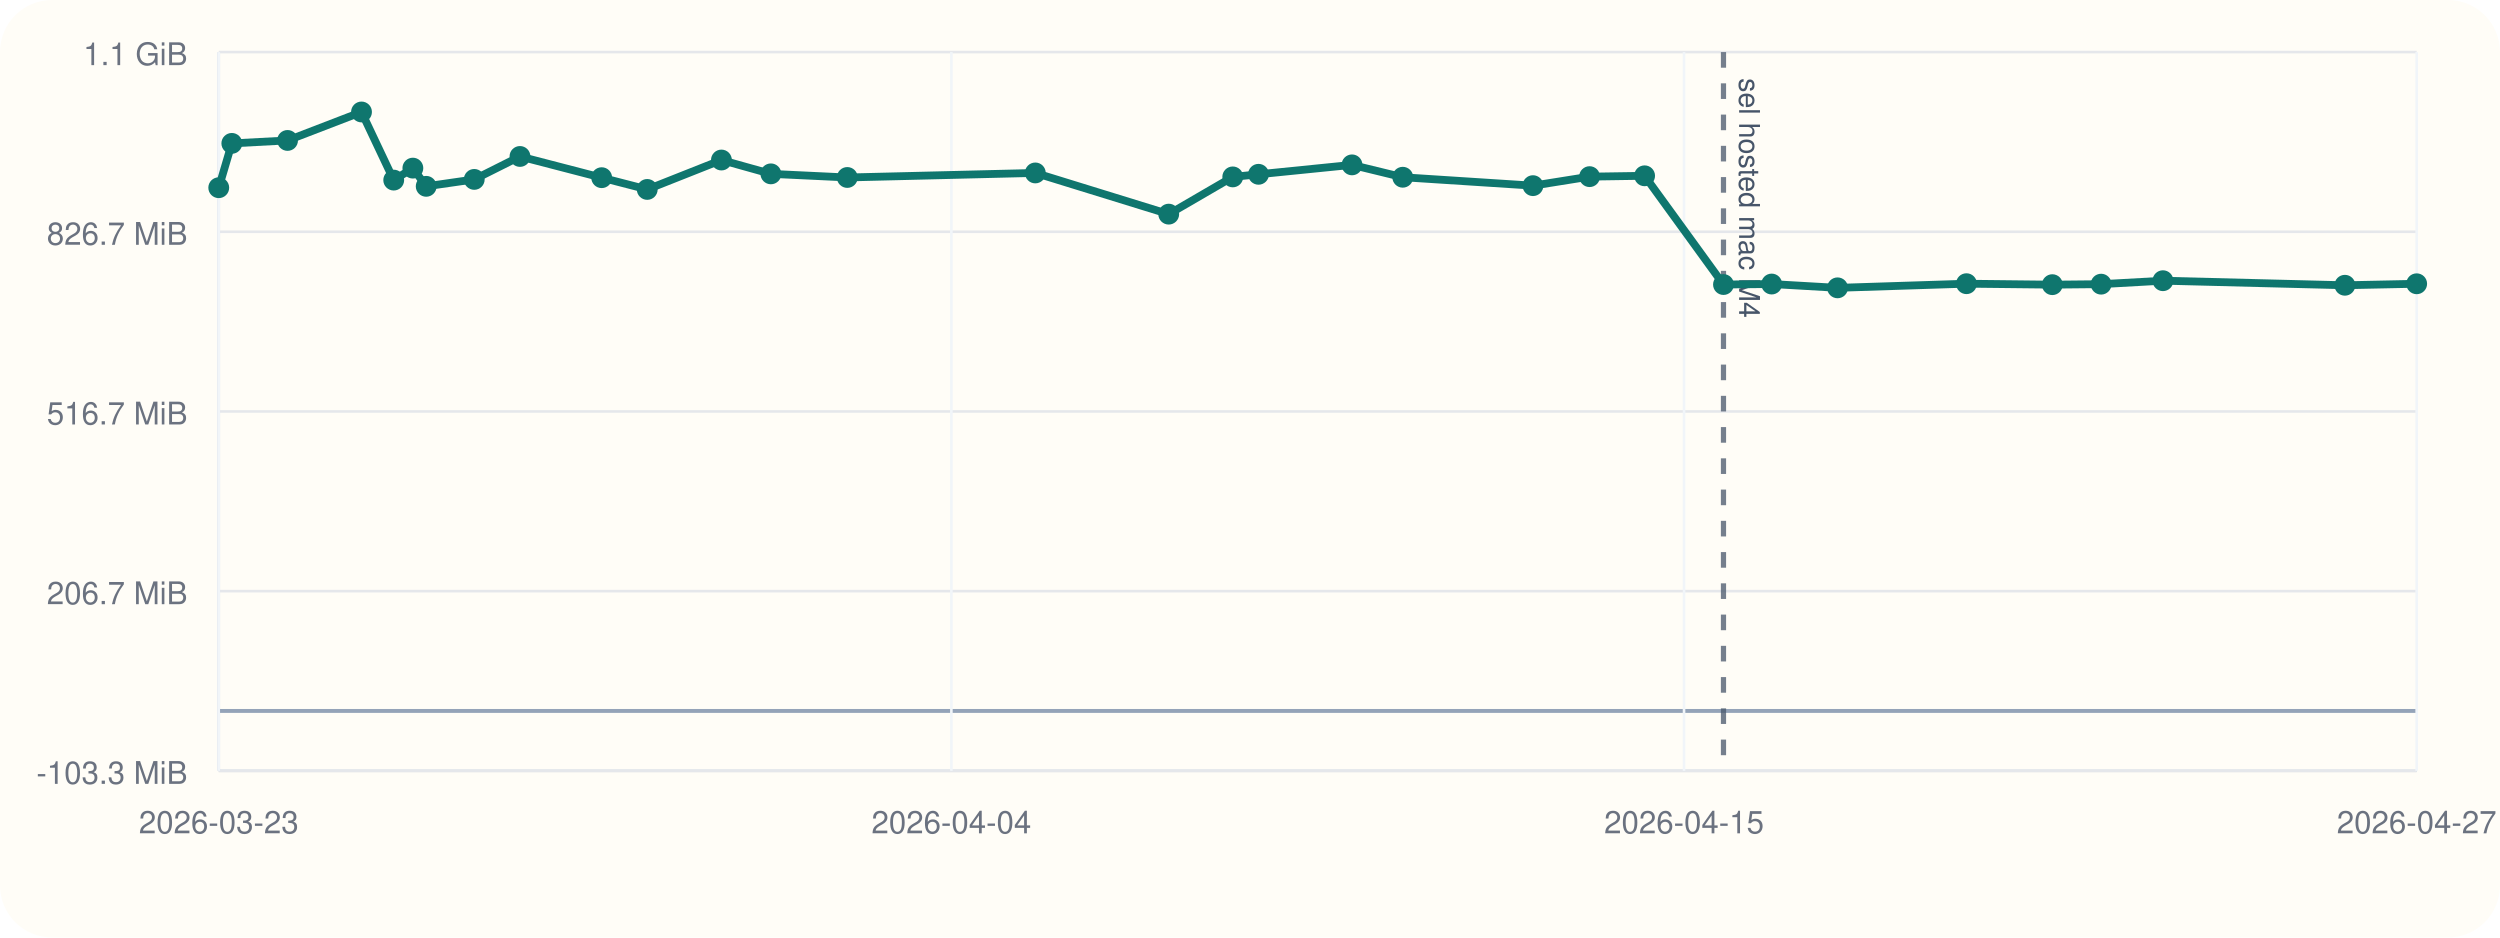
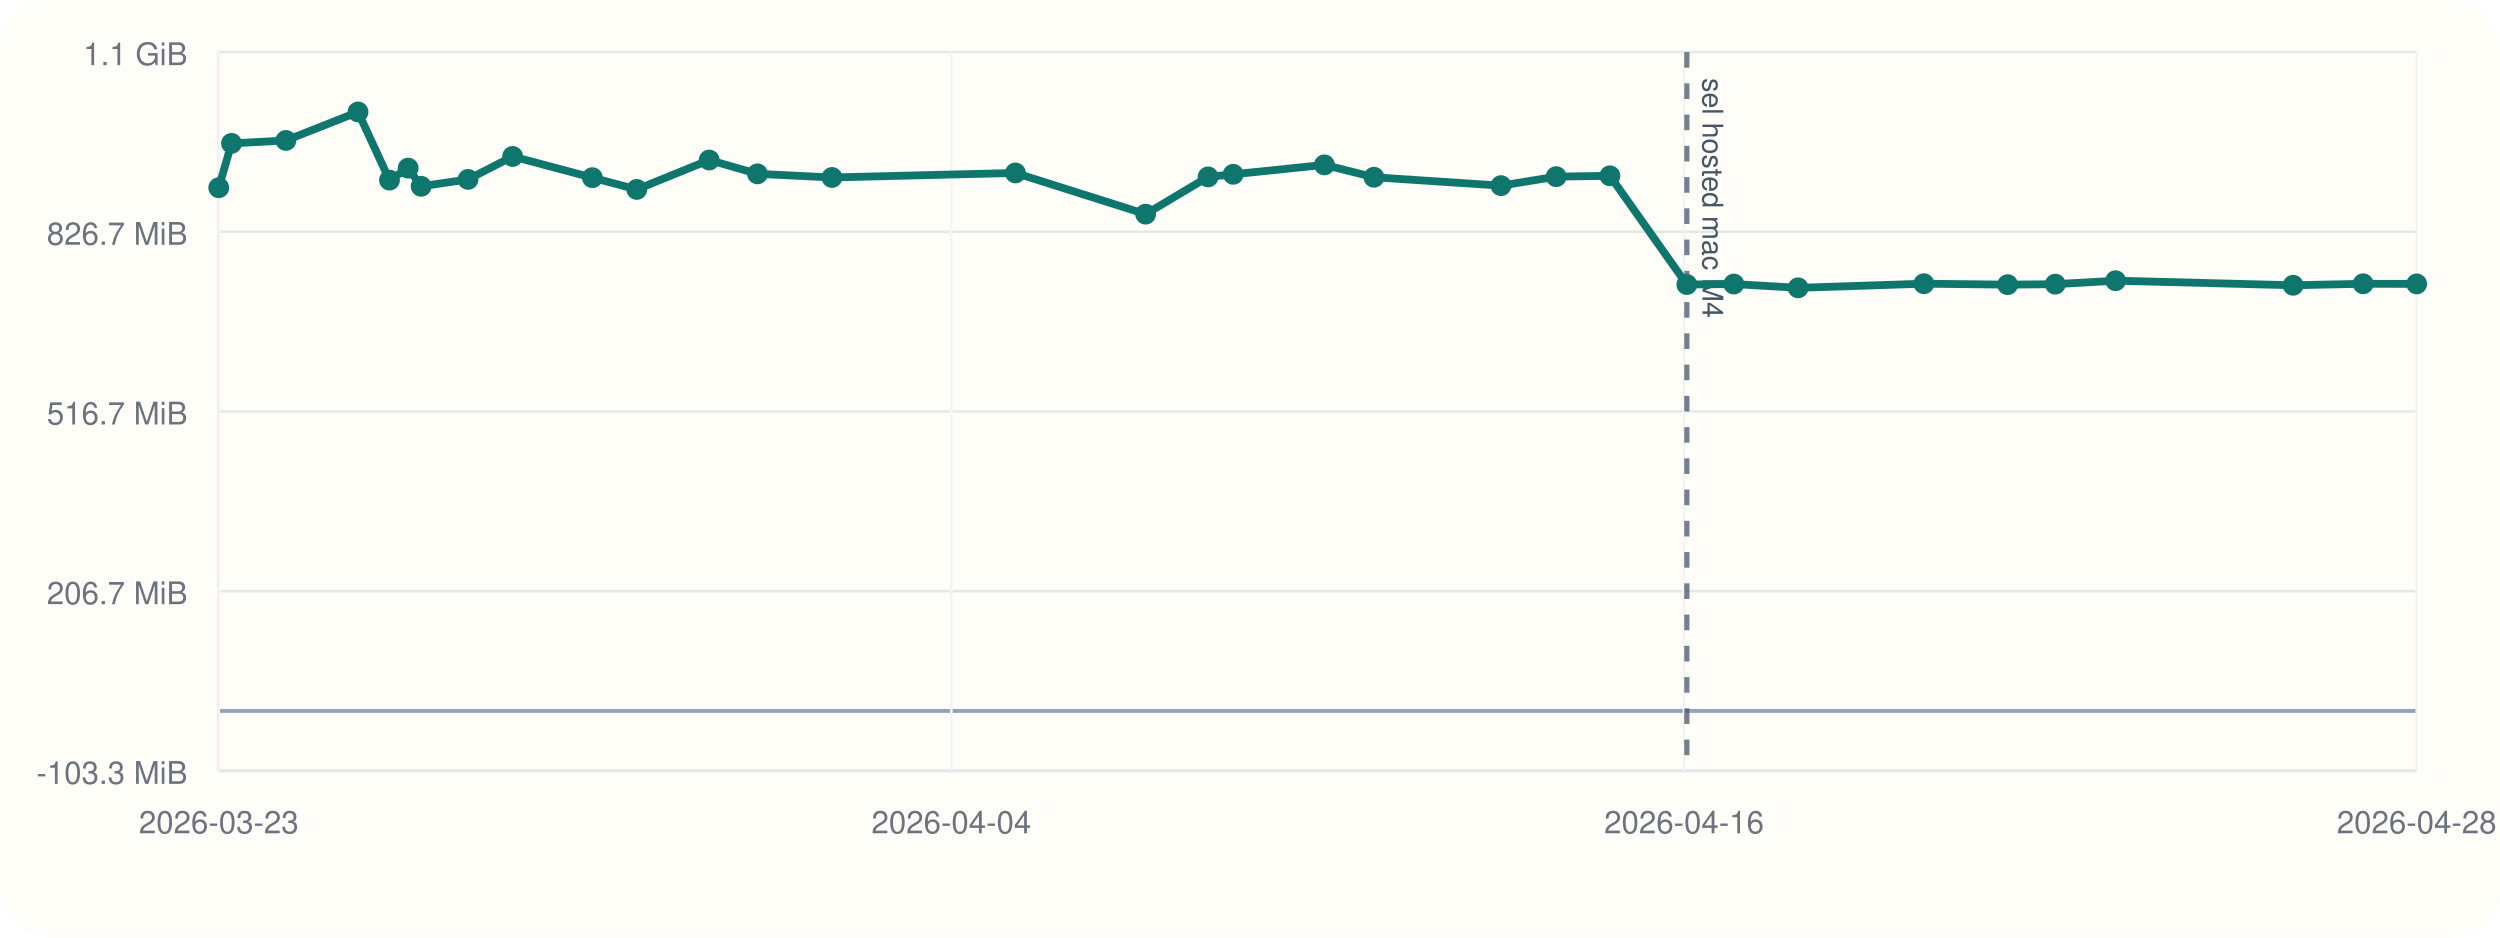
<svg xmlns="http://www.w3.org/2000/svg" viewBox="0 0 960 360">
  <rect width="960" height="360" rx="20" fill="#fffdf7" />
  <line x1="84" y1="296" x2="928" y2="296" stroke="#cbd5e1" stroke-width="1" />
  <line x1="84" y1="20" x2="84" y2="296" stroke="#cbd5e1" stroke-width="1" />
  <line x1="84" y1="273.00" x2="928" y2="273.00" stroke="#94a3b8" stroke-width="1.5" />
  <line x1="84" y1="296.00" x2="928" y2="296.00" stroke="#e5e7eb" stroke-width="1" />
  <text x="72" y="301.00" text-anchor="end" font-size="12" font-family="Helvetica, Arial, sans-serif" fill="#6b7280">-103.3 MiB</text>
  <line x1="84" y1="227.00" x2="928" y2="227.00" stroke="#e5e7eb" stroke-width="1" />
  <text x="72" y="232.00" text-anchor="end" font-size="12" font-family="Helvetica, Arial, sans-serif" fill="#6b7280">206.7 MiB</text>
  <line x1="84" y1="158.00" x2="928" y2="158.00" stroke="#e5e7eb" stroke-width="1" />
  <text x="72" y="163.00" text-anchor="end" font-size="12" font-family="Helvetica, Arial, sans-serif" fill="#6b7280">516.7 MiB</text>
  <line x1="84" y1="89.00" x2="928" y2="89.00" stroke="#e5e7eb" stroke-width="1" />
  <text x="72" y="94.00" text-anchor="end" font-size="12" font-family="Helvetica, Arial, sans-serif" fill="#6b7280">826.7 MiB</text>
  <line x1="84" y1="20.00" x2="928" y2="20.00" stroke="#e5e7eb" stroke-width="1" />
  <text x="72" y="25.00" text-anchor="end" font-size="12" font-family="Helvetica, Arial, sans-serif" fill="#6b7280">1.1 GiB</text>
  <line x1="84.00" y1="20" x2="84.00" y2="296" stroke="#f1f5f9" stroke-width="1" />
  <text x="84.00" y="320" text-anchor="middle" font-size="12" font-family="Helvetica, Arial, sans-serif" fill="#6b7280">2026-03-23</text>
  <line x1="365.33" y1="20" x2="365.33" y2="296" stroke="#f1f5f9" stroke-width="1" />
  <text x="365.33" y="320" text-anchor="middle" font-size="12" font-family="Helvetica, Arial, sans-serif" fill="#6b7280">2026-04-04</text>
  <line x1="646.67" y1="20" x2="646.67" y2="296" stroke="#f1f5f9" stroke-width="1" />
-   <text x="646.67" y="320" text-anchor="middle" font-size="12" font-family="Helvetica, Arial, sans-serif" fill="#6b7280">2026-04-15</text>
+   <text x="646.67" y="320" text-anchor="middle" font-size="12" font-family="Helvetica, Arial, sans-serif" fill="#6b7280">2026-04-16</text>
  <line x1="928.00" y1="20" x2="928.00" y2="296" stroke="#f1f5f9" stroke-width="1" />
-   <text x="928.00" y="320" text-anchor="middle" font-size="12" font-family="Helvetica, Arial, sans-serif" fill="#6b7280">2026-04-27</text>
-   <line x1="661.82" y1="20" x2="661.82" y2="296" stroke="#475569" stroke-width="2" stroke-dasharray="6 6" opacity="0.75" />
-   <text x="667.82" y="30" transform="rotate(90 667.82 30)" font-size="11" font-family="Helvetica, Arial, sans-serif" fill="#475569">sel hosted mac M4</text>
-   <polyline fill="none" stroke="#0f766e" stroke-width="3" points="84.00,72.08 89.02,55.06 110.42,53.93 138.82,43.00 151.19,69.16 158.54,64.56 163.66,71.55 182.11,68.89 199.67,60.08 231.05,68.23 248.54,72.74 277.03,61.45 296.02,66.76 325.36,68.15 397.56,66.41 448.79,82.23 473.38,67.93 483.27,66.93 519.17,63.31 538.66,68.06 588.66,71.29 610.40,67.83 631.53,67.51 661.82,109.26 680.32,109.07 705.62,110.53 755.12,108.94 788.09,109.31 806.83,109.12 830.57,107.79 900.44,109.54 928.00,108.97" />
+   <text x="928.00" y="320" text-anchor="middle" font-size="12" font-family="Helvetica, Arial, sans-serif" fill="#6b7280">2026-04-28</text>
+   <line x1="647.75" y1="20" x2="647.75" y2="296" stroke="#475569" stroke-width="2" stroke-dasharray="6 6" opacity="0.75" />
+   <text x="653.75" y="30" transform="rotate(90 653.75 30)" font-size="11" font-family="Helvetica, Arial, sans-serif" fill="#475569">sel hosted mac M4</text>
+   <polyline fill="none" stroke="#0f766e" stroke-width="3" points="84.00,72.08 88.90,55.06 109.78,53.93 137.48,43.00 149.56,69.16 156.73,64.56 161.72,71.55 179.72,68.89 196.85,60.08 227.47,68.23 244.53,72.74 272.33,61.45 290.86,66.76 319.48,68.15 389.93,66.41 439.91,82.23 463.90,67.93 473.55,66.93 508.57,63.31 527.59,68.06 576.37,71.29 597.58,67.83 618.20,67.51 647.75,109.26 665.79,109.07 690.48,110.53 738.77,108.94 770.94,109.31 789.23,109.12 812.39,107.79 880.56,109.54 907.45,108.97 928.00,109.02" />
  <circle cx="84.00" cy="72.08" r="4" fill="#0f766e" />
-   <circle cx="89.02" cy="55.06" r="4" fill="#0f766e" />
-   <circle cx="110.42" cy="53.93" r="4" fill="#0f766e" />
-   <circle cx="138.82" cy="43.00" r="4" fill="#0f766e" />
-   <circle cx="151.19" cy="69.16" r="4" fill="#0f766e" />
-   <circle cx="158.54" cy="64.56" r="4" fill="#0f766e" />
-   <circle cx="163.66" cy="71.55" r="4" fill="#0f766e" />
-   <circle cx="182.11" cy="68.89" r="4" fill="#0f766e" />
-   <circle cx="199.67" cy="60.08" r="4" fill="#0f766e" />
-   <circle cx="231.05" cy="68.23" r="4" fill="#0f766e" />
-   <circle cx="248.54" cy="72.74" r="4" fill="#0f766e" />
-   <circle cx="277.03" cy="61.45" r="4" fill="#0f766e" />
-   <circle cx="296.02" cy="66.76" r="4" fill="#0f766e" />
-   <circle cx="325.36" cy="68.15" r="4" fill="#0f766e" />
-   <circle cx="397.56" cy="66.41" r="4" fill="#0f766e" />
-   <circle cx="448.79" cy="82.23" r="4" fill="#0f766e" />
-   <circle cx="473.38" cy="67.93" r="4" fill="#0f766e" />
-   <circle cx="483.27" cy="66.93" r="4" fill="#0f766e" />
-   <circle cx="519.17" cy="63.31" r="4" fill="#0f766e" />
-   <circle cx="538.66" cy="68.06" r="4" fill="#0f766e" />
-   <circle cx="588.66" cy="71.29" r="4" fill="#0f766e" />
-   <circle cx="610.40" cy="67.83" r="4" fill="#0f766e" />
-   <circle cx="631.53" cy="67.51" r="4" fill="#0f766e" />
-   <circle cx="661.82" cy="109.26" r="4" fill="#0f766e" />
-   <circle cx="680.32" cy="109.07" r="4" fill="#0f766e" />
-   <circle cx="705.62" cy="110.53" r="4" fill="#0f766e" />
-   <circle cx="755.12" cy="108.94" r="4" fill="#0f766e" />
-   <circle cx="788.09" cy="109.31" r="4" fill="#0f766e" />
-   <circle cx="806.83" cy="109.12" r="4" fill="#0f766e" />
-   <circle cx="830.57" cy="107.79" r="4" fill="#0f766e" />
-   <circle cx="900.44" cy="109.54" r="4" fill="#0f766e" />
-   <circle cx="928.00" cy="108.97" r="4" fill="#0f766e" />
+   <circle cx="88.90" cy="55.06" r="4" fill="#0f766e" />
+   <circle cx="109.78" cy="53.93" r="4" fill="#0f766e" />
+   <circle cx="137.48" cy="43.00" r="4" fill="#0f766e" />
+   <circle cx="149.56" cy="69.16" r="4" fill="#0f766e" />
+   <circle cx="156.73" cy="64.56" r="4" fill="#0f766e" />
+   <circle cx="161.72" cy="71.55" r="4" fill="#0f766e" />
+   <circle cx="179.72" cy="68.89" r="4" fill="#0f766e" />
+   <circle cx="196.85" cy="60.08" r="4" fill="#0f766e" />
+   <circle cx="227.47" cy="68.23" r="4" fill="#0f766e" />
+   <circle cx="244.53" cy="72.74" r="4" fill="#0f766e" />
+   <circle cx="272.33" cy="61.45" r="4" fill="#0f766e" />
+   <circle cx="290.86" cy="66.76" r="4" fill="#0f766e" />
+   <circle cx="319.48" cy="68.15" r="4" fill="#0f766e" />
+   <circle cx="389.93" cy="66.41" r="4" fill="#0f766e" />
+   <circle cx="439.91" cy="82.23" r="4" fill="#0f766e" />
+   <circle cx="463.90" cy="67.93" r="4" fill="#0f766e" />
+   <circle cx="473.55" cy="66.93" r="4" fill="#0f766e" />
+   <circle cx="508.57" cy="63.31" r="4" fill="#0f766e" />
+   <circle cx="527.59" cy="68.06" r="4" fill="#0f766e" />
+   <circle cx="576.37" cy="71.29" r="4" fill="#0f766e" />
+   <circle cx="597.58" cy="67.83" r="4" fill="#0f766e" />
+   <circle cx="618.20" cy="67.51" r="4" fill="#0f766e" />
+   <circle cx="647.75" cy="109.26" r="4" fill="#0f766e" />
+   <circle cx="665.79" cy="109.07" r="4" fill="#0f766e" />
+   <circle cx="690.48" cy="110.53" r="4" fill="#0f766e" />
+   <circle cx="738.77" cy="108.94" r="4" fill="#0f766e" />
+   <circle cx="770.94" cy="109.31" r="4" fill="#0f766e" />
+   <circle cx="789.23" cy="109.12" r="4" fill="#0f766e" />
+   <circle cx="812.39" cy="107.79" r="4" fill="#0f766e" />
+   <circle cx="880.56" cy="109.54" r="4" fill="#0f766e" />
+   <circle cx="907.45" cy="108.97" r="4" fill="#0f766e" />
+   <circle cx="928.00" cy="109.02" r="4" fill="#0f766e" />
</svg>
